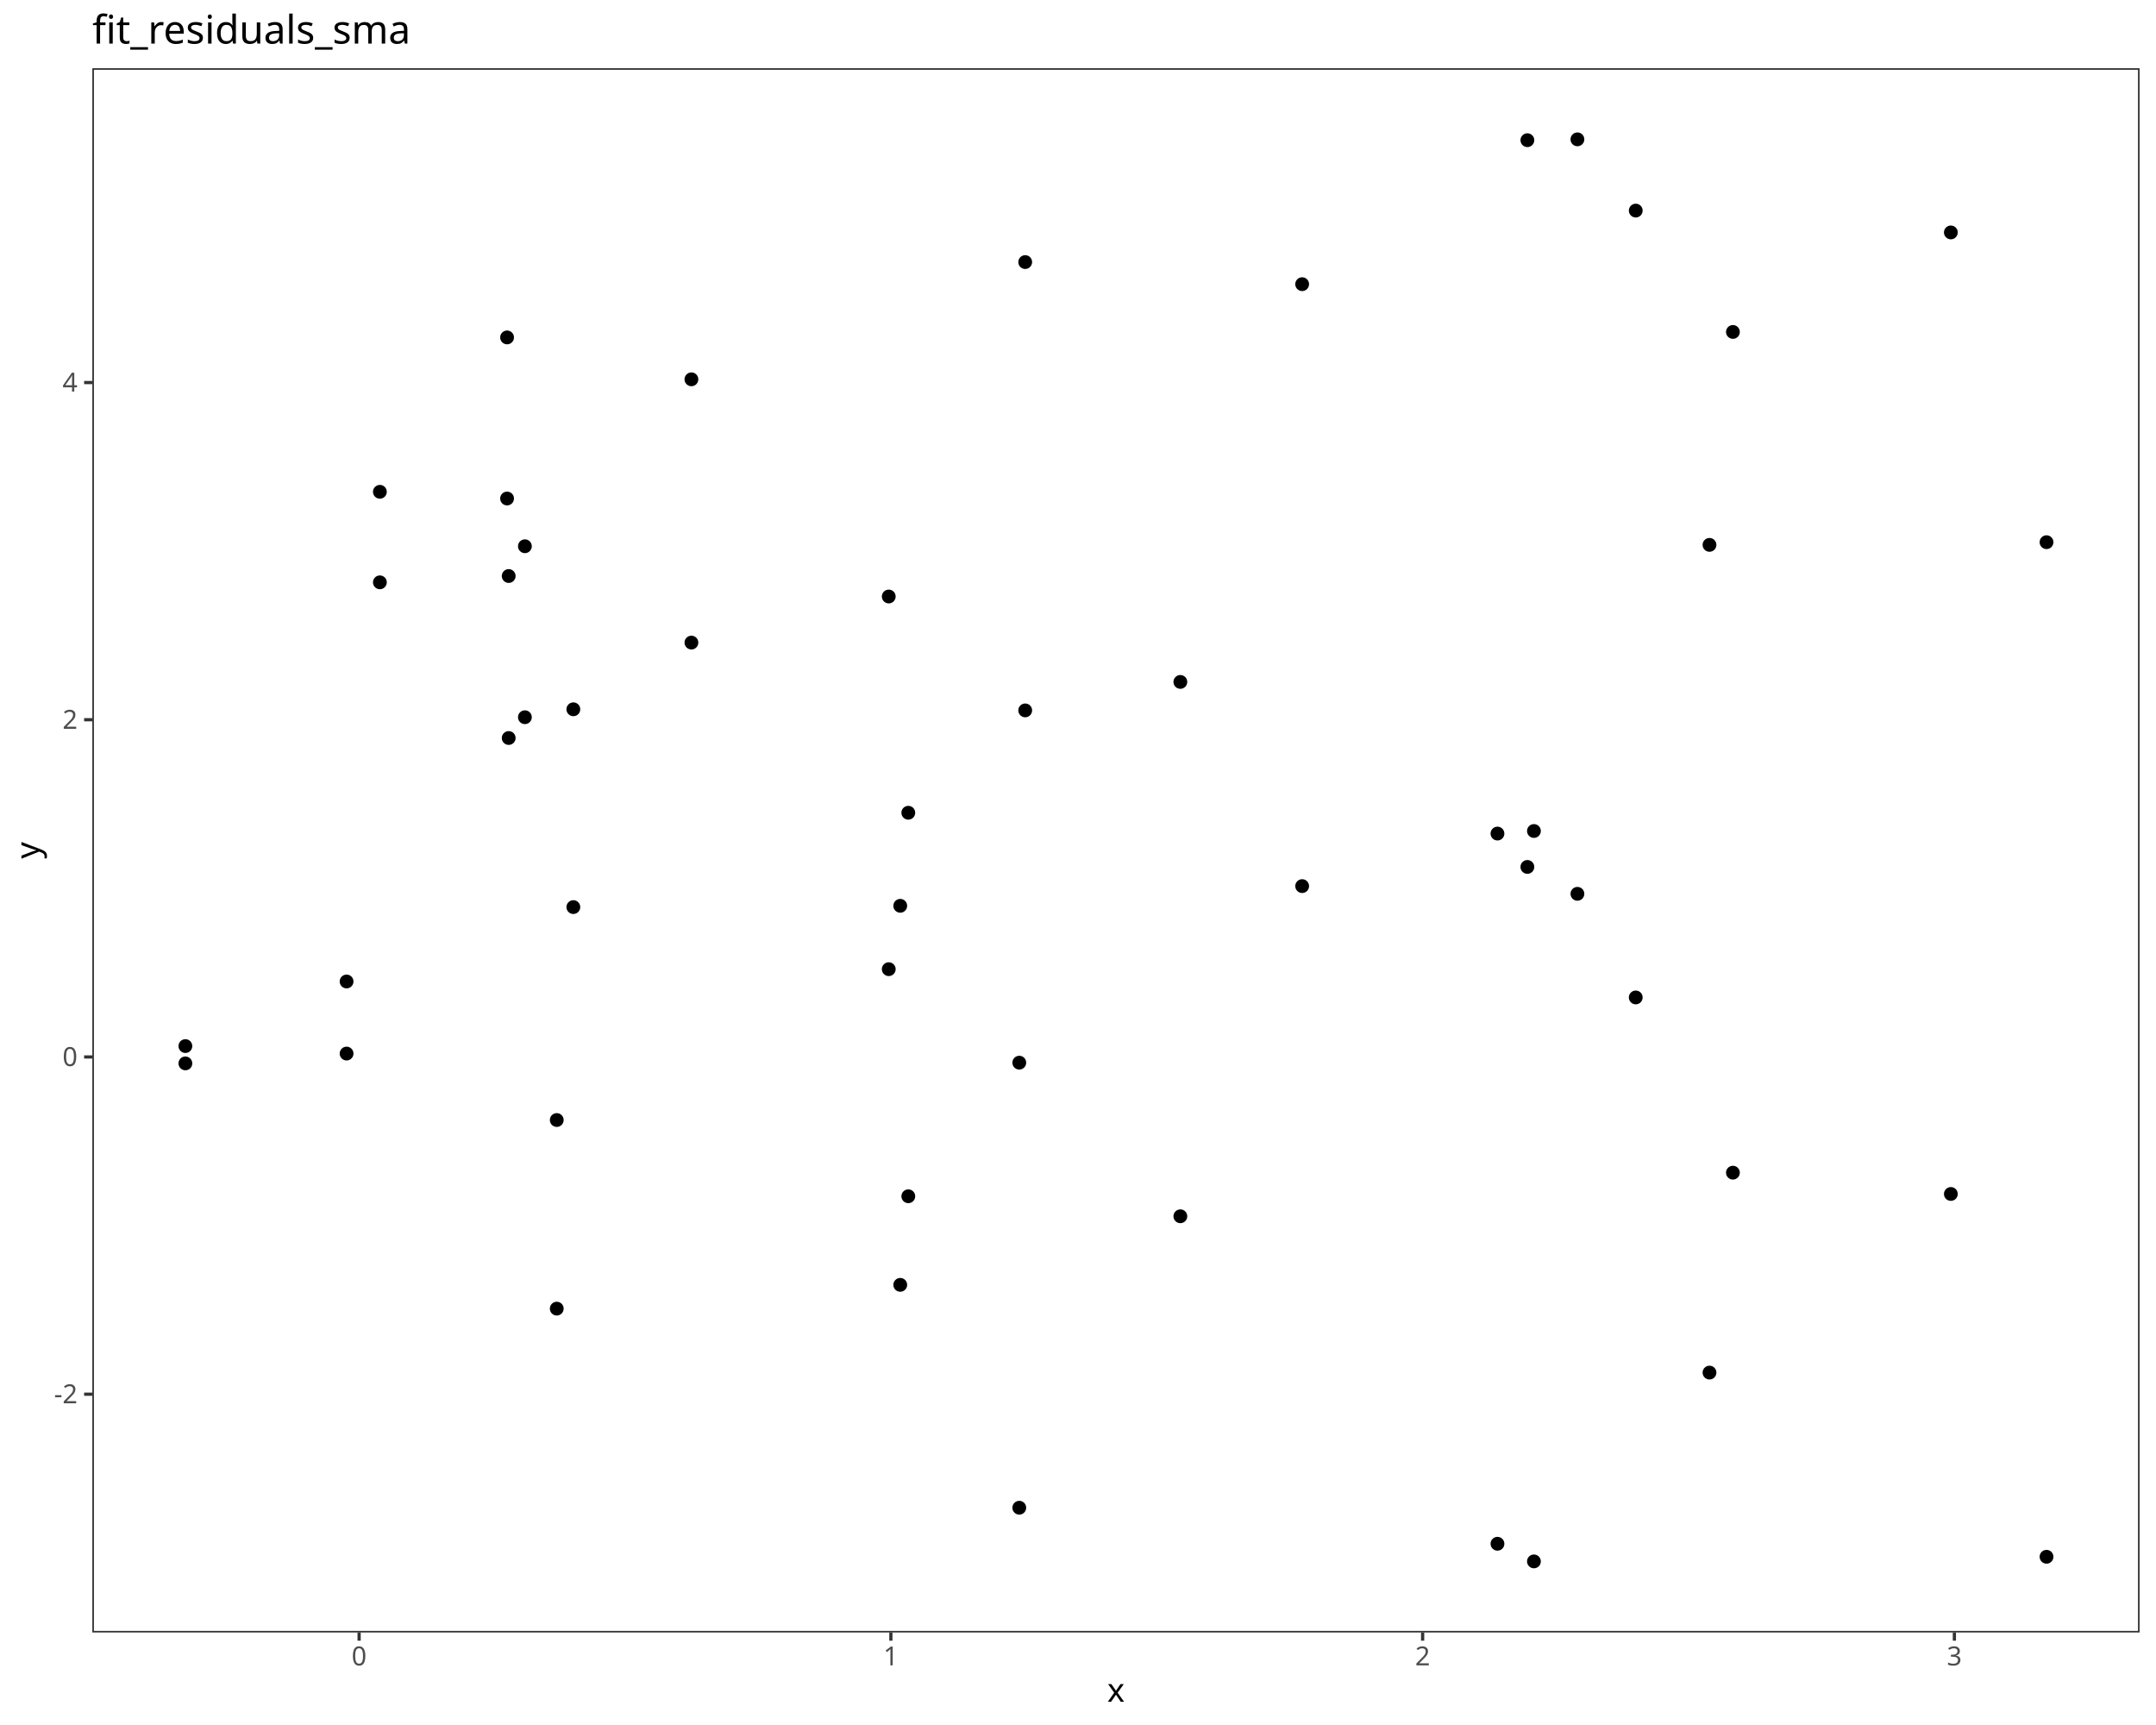
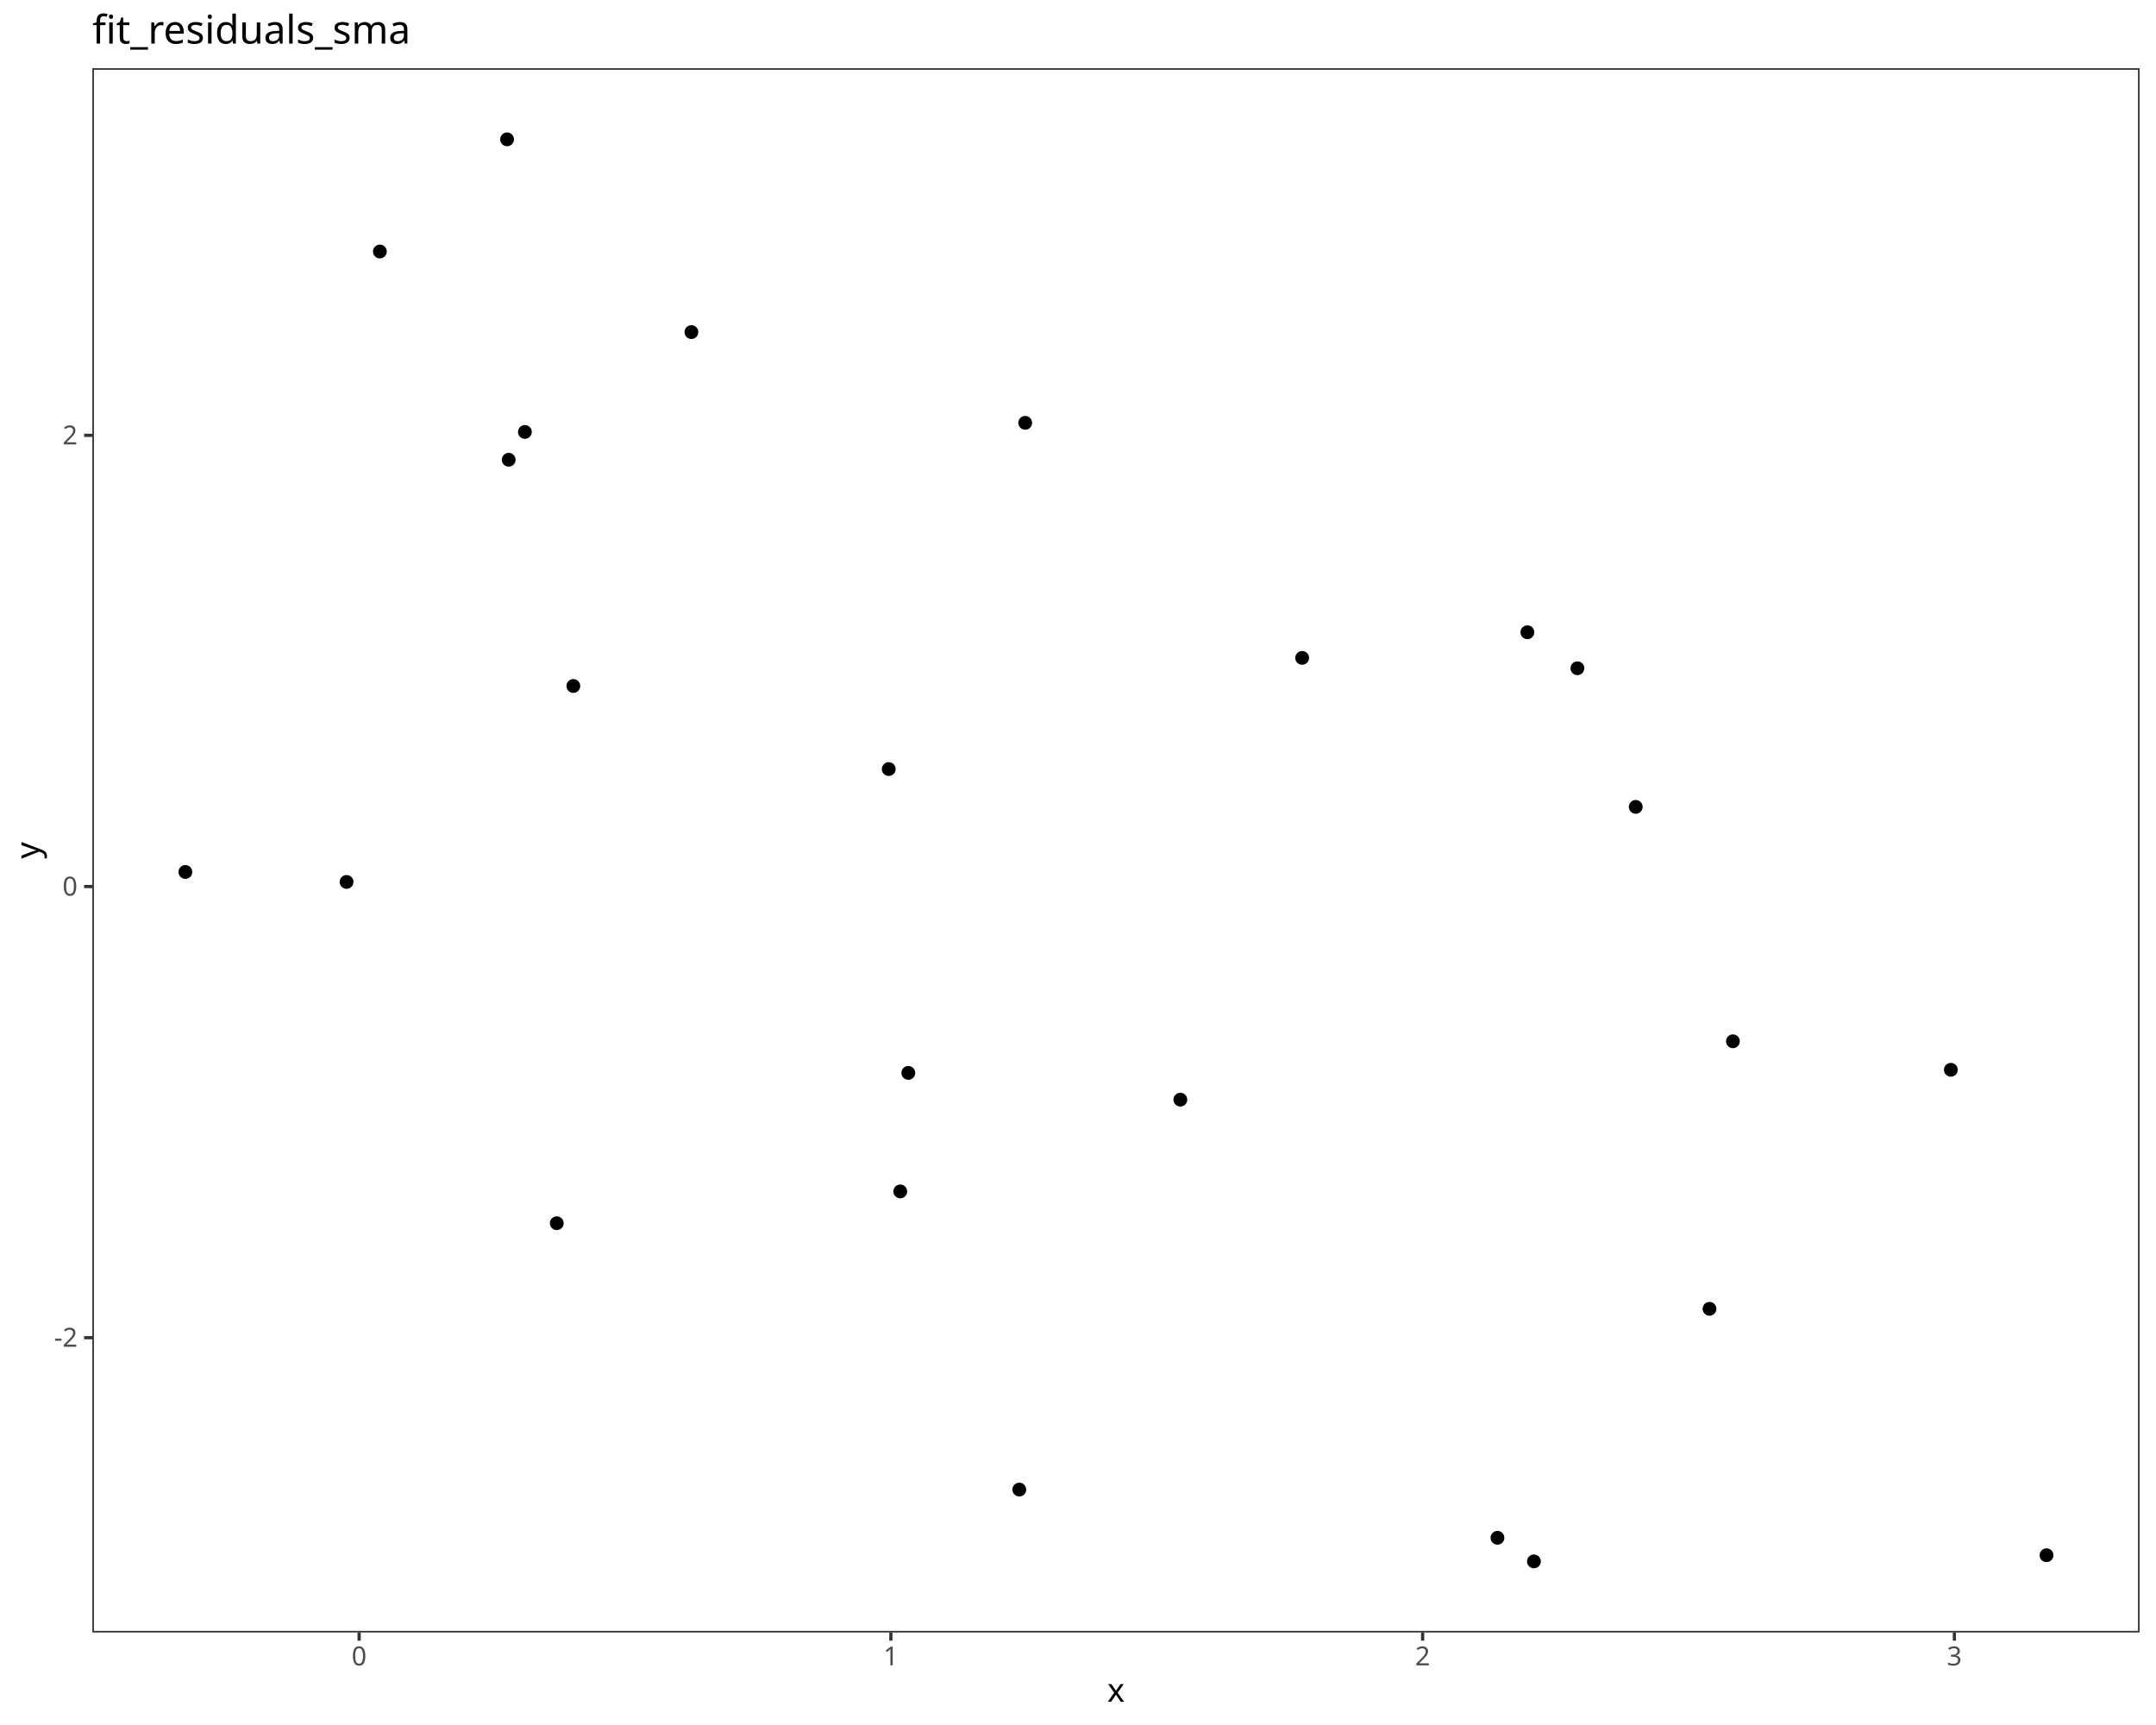
<svg xmlns="http://www.w3.org/2000/svg" class="svglite" data-engine-version="2.0" width="720.00pt" height="576.00pt" viewBox="0 0 720.00 576.00">
  <defs>
    <style type="text/css">
    .svglite line, .svglite polyline, .svglite polygon, .svglite path, .svglite rect, .svglite circle {
      fill: none;
      stroke: #000000;
      stroke-linecap: round;
      stroke-linejoin: round;
      stroke-miterlimit: 10.00;
    }
  </style>
  </defs>
  <rect width="100%" height="100%" style="stroke: none; fill: #FFFFFF;" />
  <defs>
    <clipPath id="cpMC4wMHw3MjAuMDB8MC4wMHw1NzYuMDA=">
      <rect x="0.00" y="0.00" width="720.00" height="576.00" />
    </clipPath>
  </defs>
  <g clip-path="url(#cpMC4wMHw3MjAuMDB8MC4wMHw1NzYuMDA=)">
    <rect x="0.00" y="0.00" width="720.00" height="576.00" style="stroke-width: 1.07; stroke: #FFFFFF; fill: #FFFFFF;" />
  </g>
  <defs>
    <clipPath id="cpMzAuODN8NzE0LjUyfDIyLjc4fDU0NS4xMQ==">
      <rect x="30.83" y="22.78" width="683.69" height="522.33" />
    </clipPath>
  </defs>
  <g clip-path="url(#cpMzAuODN8NzE0LjUyfDIyLjc4fDU0NS4xMQ==)">
    <rect x="30.83" y="22.78" width="683.69" height="522.33" style="stroke-width: 1.07; stroke: none; fill: #FFFFFF;" />
-     <circle cx="61.91" cy="355.08" r="1.95" style="stroke-width: 0.71; fill: #000000;" />
-     <circle cx="115.74" cy="327.73" r="1.95" style="stroke-width: 0.71; fill: #000000;" />
-     <circle cx="300.64" cy="302.46" r="1.95" style="stroke-width: 0.71; fill: #000000;" />
-     <circle cx="340.39" cy="354.84" r="1.95" style="stroke-width: 0.71; fill: #000000;" />
-     <circle cx="185.93" cy="373.99" r="1.95" style="stroke-width: 0.71; fill: #000000;" />
-     <circle cx="512.26" cy="277.48" r="1.95" style="stroke-width: 0.71; fill: #000000;" />
-     <circle cx="191.47" cy="236.84" r="1.95" style="stroke-width: 0.71; fill: #000000;" />
-     <circle cx="296.80" cy="199.18" r="1.95" style="stroke-width: 0.71; fill: #000000;" />
-     <circle cx="500.08" cy="278.34" r="1.95" style="stroke-width: 0.71; fill: #000000;" />
-     <circle cx="169.88" cy="192.34" r="1.95" style="stroke-width: 0.71; fill: #000000;" />
-     <circle cx="303.33" cy="271.39" r="1.95" style="stroke-width: 0.71; fill: #000000;" />
-     <circle cx="394.18" cy="227.70" r="1.95" style="stroke-width: 0.71; fill: #000000;" />
-     <circle cx="126.86" cy="164.22" r="1.95" style="stroke-width: 0.71; fill: #000000;" />
-     <circle cx="570.89" cy="181.94" r="1.95" style="stroke-width: 0.71; fill: #000000;" />
-     <circle cx="169.34" cy="112.67" r="1.95" style="stroke-width: 0.71; fill: #000000;" />
-     <circle cx="683.44" cy="181.04" r="1.95" style="stroke-width: 0.71; fill: #000000;" />
-     <circle cx="434.86" cy="94.89" r="1.95" style="stroke-width: 0.71; fill: #000000;" />
-     <circle cx="230.90" cy="126.66" r="1.95" style="stroke-width: 0.71; fill: #000000;" />
-     <circle cx="175.29" cy="182.40" r="1.95" style="stroke-width: 0.71; fill: #000000;" />
-     <circle cx="342.37" cy="87.51" r="1.95" style="stroke-width: 0.71; fill: #000000;" />
-     <circle cx="578.71" cy="110.84" r="1.95" style="stroke-width: 0.71; fill: #000000;" />
-     <circle cx="510.07" cy="46.81" r="1.95" style="stroke-width: 0.71; fill: #000000;" />
-     <circle cx="526.78" cy="46.53" r="1.95" style="stroke-width: 0.71; fill: #000000;" />
-     <circle cx="651.49" cy="77.61" r="1.95" style="stroke-width: 0.71; fill: #000000;" />
-     <circle cx="546.26" cy="70.32" r="1.95" style="stroke-width: 0.71; fill: #000000;" />
-     <circle cx="61.91" cy="349.30" r="1.95" style="stroke-width: 0.71; fill: #000000;" />
-     <circle cx="115.74" cy="351.80" r="1.95" style="stroke-width: 0.71; fill: #000000;" />
-     <circle cx="300.64" cy="429.03" r="1.95" style="stroke-width: 0.71; fill: #000000;" />
-     <circle cx="340.39" cy="503.45" r="1.95" style="stroke-width: 0.71; fill: #000000;" />
-     <circle cx="185.93" cy="436.97" r="1.95" style="stroke-width: 0.71; fill: #000000;" />
+     <circle cx="61.91" cy="291.16" r="1.95" style="stroke-width: 0.71; fill: #000000;" />
+     <circle cx="115.74" cy="294.49" r="1.95" style="stroke-width: 0.71; fill: #000000;" />
+     <circle cx="300.64" cy="397.83" r="1.95" style="stroke-width: 0.71; fill: #000000;" />
+     <circle cx="340.39" cy="497.39" r="1.95" style="stroke-width: 0.71; fill: #000000;" />
+     <circle cx="185.93" cy="408.45" r="1.95" style="stroke-width: 0.71; fill: #000000;" />
    <circle cx="512.26" cy="521.37" r="1.95" style="stroke-width: 0.71; fill: #000000;" />
-     <circle cx="191.47" cy="302.89" r="1.95" style="stroke-width: 0.71; fill: #000000;" />
-     <circle cx="296.80" cy="323.62" r="1.95" style="stroke-width: 0.71; fill: #000000;" />
-     <circle cx="500.08" cy="515.48" r="1.95" style="stroke-width: 0.71; fill: #000000;" />
-     <circle cx="169.88" cy="246.43" r="1.95" style="stroke-width: 0.71; fill: #000000;" />
-     <circle cx="303.33" cy="399.45" r="1.95" style="stroke-width: 0.71; fill: #000000;" />
-     <circle cx="394.18" cy="406.13" r="1.95" style="stroke-width: 0.71; fill: #000000;" />
-     <circle cx="126.86" cy="194.45" r="1.95" style="stroke-width: 0.71; fill: #000000;" />
-     <circle cx="570.89" cy="458.33" r="1.95" style="stroke-width: 0.71; fill: #000000;" />
-     <circle cx="169.34" cy="166.46" r="1.95" style="stroke-width: 0.71; fill: #000000;" />
-     <circle cx="683.44" cy="519.83" r="1.95" style="stroke-width: 0.71; fill: #000000;" />
-     <circle cx="434.86" cy="295.88" r="1.95" style="stroke-width: 0.71; fill: #000000;" />
-     <circle cx="230.90" cy="214.57" r="1.95" style="stroke-width: 0.71; fill: #000000;" />
-     <circle cx="175.29" cy="239.49" r="1.95" style="stroke-width: 0.71; fill: #000000;" />
-     <circle cx="342.37" cy="237.21" r="1.95" style="stroke-width: 0.71; fill: #000000;" />
-     <circle cx="578.71" cy="391.57" r="1.95" style="stroke-width: 0.71; fill: #000000;" />
-     <circle cx="510.07" cy="289.48" r="1.95" style="stroke-width: 0.71; fill: #000000;" />
-     <circle cx="526.78" cy="298.46" r="1.95" style="stroke-width: 0.71; fill: #000000;" />
-     <circle cx="651.49" cy="398.68" r="1.95" style="stroke-width: 0.71; fill: #000000;" />
-     <circle cx="546.26" cy="333.06" r="1.95" style="stroke-width: 0.71; fill: #000000;" />
+     <circle cx="191.47" cy="229.06" r="1.95" style="stroke-width: 0.71; fill: #000000;" />
+     <circle cx="296.80" cy="256.80" r="1.95" style="stroke-width: 0.71; fill: #000000;" />
+     <circle cx="500.08" cy="513.49" r="1.95" style="stroke-width: 0.71; fill: #000000;" />
+     <circle cx="169.88" cy="153.52" r="1.95" style="stroke-width: 0.71; fill: #000000;" />
+     <circle cx="303.33" cy="358.25" r="1.95" style="stroke-width: 0.71; fill: #000000;" />
+     <circle cx="394.18" cy="367.19" r="1.95" style="stroke-width: 0.71; fill: #000000;" />
+     <circle cx="126.86" cy="83.98" r="1.95" style="stroke-width: 0.71; fill: #000000;" />
+     <circle cx="570.89" cy="437.03" r="1.95" style="stroke-width: 0.71; fill: #000000;" />
+     <circle cx="169.34" cy="46.53" r="1.95" style="stroke-width: 0.71; fill: #000000;" />
+     <circle cx="683.44" cy="519.31" r="1.95" style="stroke-width: 0.71; fill: #000000;" />
+     <circle cx="434.86" cy="219.68" r="1.95" style="stroke-width: 0.71; fill: #000000;" />
+     <circle cx="230.90" cy="110.89" r="1.95" style="stroke-width: 0.71; fill: #000000;" />
+     <circle cx="175.29" cy="144.23" r="1.95" style="stroke-width: 0.71; fill: #000000;" />
+     <circle cx="342.37" cy="141.19" r="1.95" style="stroke-width: 0.71; fill: #000000;" />
+     <circle cx="578.71" cy="347.70" r="1.95" style="stroke-width: 0.71; fill: #000000;" />
+     <circle cx="510.07" cy="211.12" r="1.95" style="stroke-width: 0.71; fill: #000000;" />
+     <circle cx="526.78" cy="223.14" r="1.95" style="stroke-width: 0.71; fill: #000000;" />
+     <circle cx="651.49" cy="357.22" r="1.95" style="stroke-width: 0.71; fill: #000000;" />
+     <circle cx="546.26" cy="269.43" r="1.95" style="stroke-width: 0.71; fill: #000000;" />
    <rect x="30.83" y="22.78" width="683.69" height="522.33" style="stroke-width: 1.07; stroke: #333333;" />
  </g>
  <g clip-path="url(#cpMC4wMHw3MjAuMDB8MC4wMHw1NzYuMDA=)">
-     <text x="25.90" y="468.57" text-anchor="end" style="font-size: 8.80px; fill: #4D4D4D; font-family: sans;" textLength="7.82px" lengthAdjust="spacingAndGlyphs">-2</text>
-     <text x="25.90" y="355.96" text-anchor="end" style="font-size: 8.80px; fill: #4D4D4D; font-family: sans;" textLength="4.89px" lengthAdjust="spacingAndGlyphs">0</text>
-     <text x="25.90" y="243.36" text-anchor="end" style="font-size: 8.80px; fill: #4D4D4D; font-family: sans;" textLength="4.89px" lengthAdjust="spacingAndGlyphs">2</text>
-     <text x="25.90" y="130.76" text-anchor="end" style="font-size: 8.80px; fill: #4D4D4D; font-family: sans;" textLength="4.89px" lengthAdjust="spacingAndGlyphs">4</text>
-     <polyline points="28.09,465.54 30.83,465.54 " style="stroke-width: 1.07; stroke: #333333; stroke-linecap: butt;" />
-     <polyline points="28.09,352.94 30.83,352.94 " style="stroke-width: 1.07; stroke: #333333; stroke-linecap: butt;" />
-     <polyline points="28.09,240.33 30.83,240.33 " style="stroke-width: 1.07; stroke: #333333; stroke-linecap: butt;" />
-     <polyline points="28.09,127.73 30.83,127.73 " style="stroke-width: 1.07; stroke: #333333; stroke-linecap: butt;" />
+     <text x="25.90" y="449.70" text-anchor="end" style="font-size: 8.80px; fill: #4D4D4D; font-family: sans;" textLength="7.82px" lengthAdjust="spacingAndGlyphs">-2</text>
+     <text x="25.90" y="299.05" text-anchor="end" style="font-size: 8.80px; fill: #4D4D4D; font-family: sans;" textLength="4.89px" lengthAdjust="spacingAndGlyphs">0</text>
+     <text x="25.90" y="148.40" text-anchor="end" style="font-size: 8.80px; fill: #4D4D4D; font-family: sans;" textLength="4.89px" lengthAdjust="spacingAndGlyphs">2</text>
+     <polyline points="28.09,446.67 30.83,446.67 " style="stroke-width: 1.07; stroke: #333333; stroke-linecap: butt;" />
+     <polyline points="28.09,296.02 30.83,296.02 " style="stroke-width: 1.07; stroke: #333333; stroke-linecap: butt;" />
+     <polyline points="28.09,145.37 30.83,145.37 " style="stroke-width: 1.07; stroke: #333333; stroke-linecap: butt;" />
    <polyline points="119.93,547.85 119.93,545.11 " style="stroke-width: 1.07; stroke: #333333; stroke-linecap: butt;" />
    <polyline points="297.51,547.85 297.51,545.11 " style="stroke-width: 1.07; stroke: #333333; stroke-linecap: butt;" />
    <polyline points="475.09,547.85 475.09,545.11 " style="stroke-width: 1.07; stroke: #333333; stroke-linecap: butt;" />
    <polyline points="652.67,547.85 652.67,545.11 " style="stroke-width: 1.07; stroke: #333333; stroke-linecap: butt;" />
    <text x="119.93" y="556.10" text-anchor="middle" style="font-size: 8.80px; fill: #4D4D4D; font-family: sans;" textLength="4.89px" lengthAdjust="spacingAndGlyphs">0</text>
    <text x="297.51" y="556.10" text-anchor="middle" style="font-size: 8.80px; fill: #4D4D4D; font-family: sans;" textLength="4.89px" lengthAdjust="spacingAndGlyphs">1</text>
    <text x="475.09" y="556.10" text-anchor="middle" style="font-size: 8.80px; fill: #4D4D4D; font-family: sans;" textLength="4.89px" lengthAdjust="spacingAndGlyphs">2</text>
    <text x="652.67" y="556.10" text-anchor="middle" style="font-size: 8.80px; fill: #4D4D4D; font-family: sans;" textLength="4.89px" lengthAdjust="spacingAndGlyphs">3</text>
    <text x="372.67" y="568.24" text-anchor="middle" style="font-size: 11.00px; font-family: sans;" textLength="5.50px" lengthAdjust="spacingAndGlyphs">x</text>
    <text transform="translate(13.05,283.95) rotate(-90)" text-anchor="middle" style="font-size: 11.00px; font-family: sans;" textLength="5.50px" lengthAdjust="spacingAndGlyphs">y</text>
    <text x="30.83" y="14.56" style="font-size: 13.20px; font-family: sans;" textLength="102.73px" lengthAdjust="spacingAndGlyphs">fit_residuals_sma</text>
  </g>
</svg>
